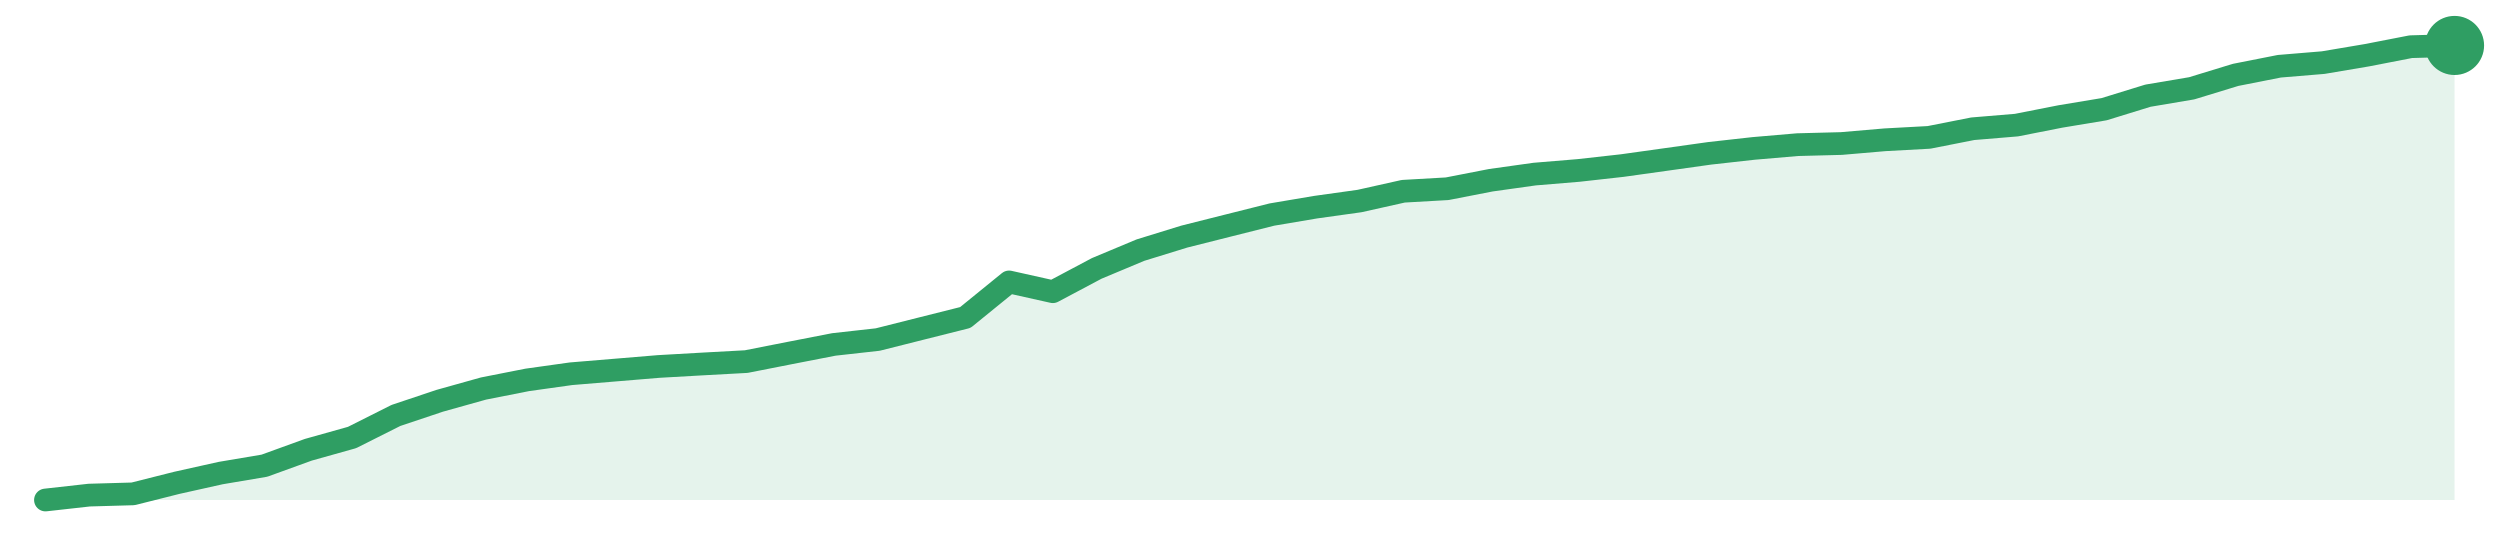
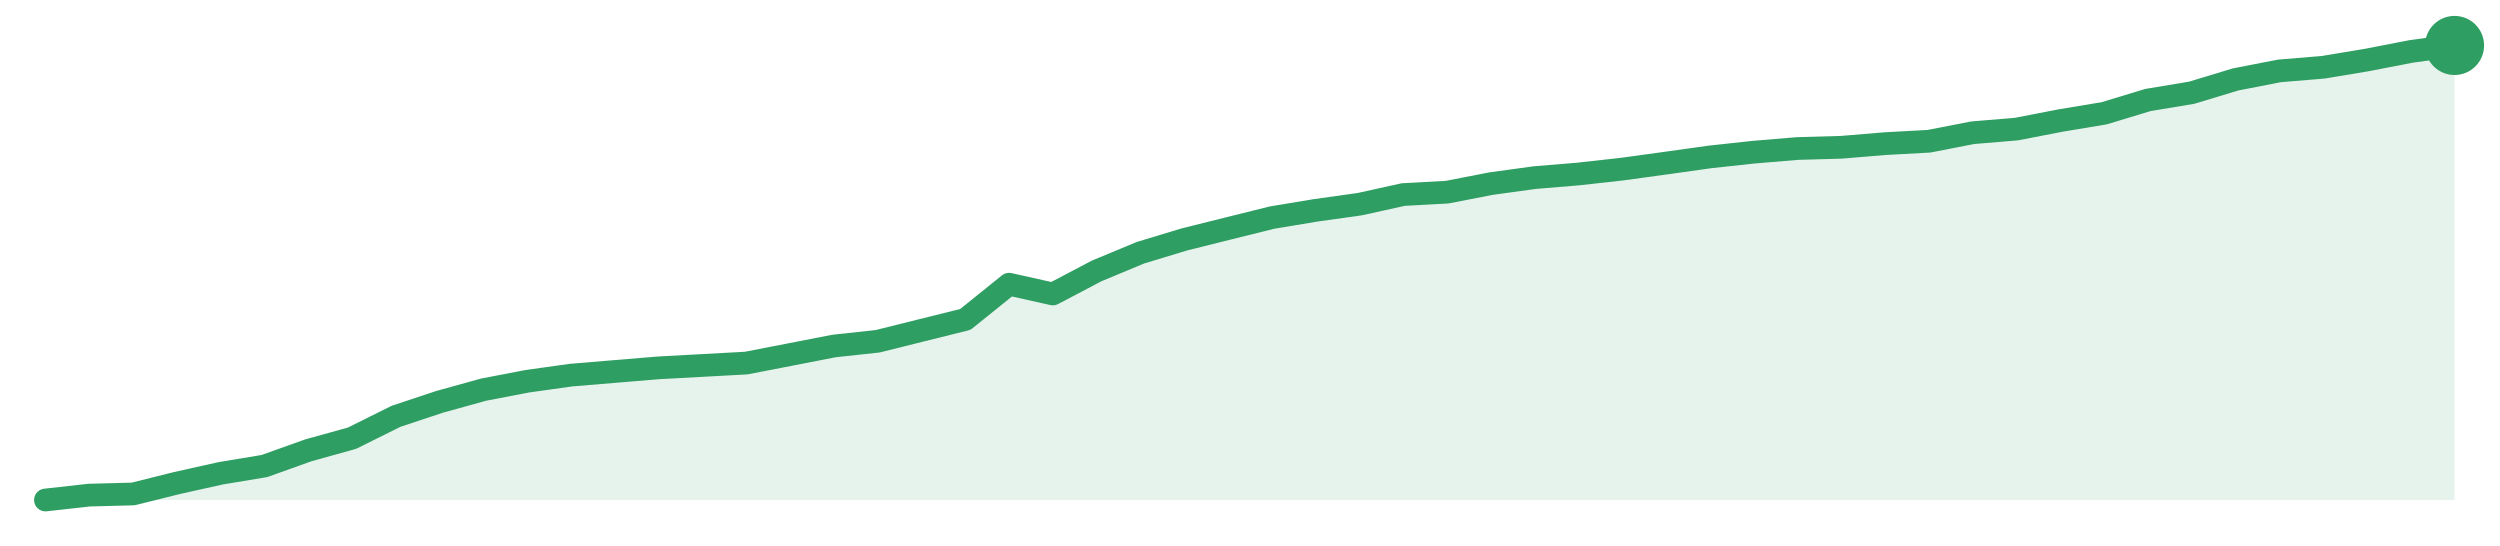
<svg xmlns="http://www.w3.org/2000/svg" width="220" height="48" viewBox="0 0 220 48" role="img" aria-label="trend">
-   <path d="M4.0,44.0 L4.0,44.0 L7.85,43.57 L11.71,43.46 L15.56,42.49 L19.42,41.63 L23.27,40.98 L27.13,39.58 L30.98,38.5 L34.84,36.56 L38.69,35.27 L42.55,34.19 L46.4,33.43 L50.25,32.89 L54.11,32.57 L57.96,32.25 L61.82,32.03 L65.67,31.82 L69.53,31.06 L73.38,30.31 L77.24,29.88 L81.09,28.91 L84.95,27.94 L88.8,24.81 L92.65,25.67 L96.51,23.62 L100.36,22.01 L104.22,20.82 L108.07,19.85 L111.93,18.88 L115.78,18.23 L119.64,17.69 L123.49,16.83 L127.35,16.61 L131.2,15.86 L135.05,15.32 L138.91,15.0 L142.76,14.57 L146.62,14.03 L150.47,13.49 L154.33,13.06 L158.18,12.73 L162.04,12.63 L165.89,12.3 L169.75,12.09 L173.6,11.33 L177.45,11.01 L181.31,10.25 L185.16,9.61 L189.02,8.42 L192.87,7.77 L196.73,6.59 L200.58,5.83 L204.44,5.51 L208.29,4.86 L212.15,4.11 L216.0,4.0 L216.0,44.0 Z" fill="#2f9e631f" />
-   <path d="M4.0,44.0 L7.85,43.57 L11.71,43.46 L15.56,42.49 L19.42,41.63 L23.27,40.98 L27.13,39.58 L30.98,38.5 L34.84,36.56 L38.69,35.27 L42.55,34.19 L46.4,33.43 L50.25,32.89 L54.11,32.57 L57.96,32.25 L61.82,32.03 L65.67,31.82 L69.53,31.06 L73.38,30.31 L77.24,29.88 L81.09,28.91 L84.95,27.94 L88.8,24.81 L92.65,25.67 L96.51,23.62 L100.36,22.01 L104.22,20.82 L108.07,19.85 L111.93,18.88 L115.78,18.23 L119.64,17.69 L123.49,16.83 L127.35,16.61 L131.2,15.86 L135.05,15.32 L138.91,15.0 L142.76,14.57 L146.62,14.03 L150.47,13.49 L154.33,13.06 L158.18,12.73 L162.04,12.63 L165.89,12.3 L169.75,12.09 L173.6,11.33 L177.45,11.01 L181.31,10.25 L185.16,9.61 L189.02,8.42 L192.87,7.77 L196.73,6.59 L200.58,5.83 L204.44,5.51 L208.29,4.86 L212.15,4.11 L216.0,4.0" fill="none" stroke="#2f9e63" stroke-width="2" stroke-linejoin="round" stroke-linecap="round" />
+   <path d="M4.0,44.0 L4.0,44.0 L7.85,43.57 L11.71,43.47 L15.56,42.51 L19.42,41.65 L23.27,41.01 L27.13,39.63 L30.98,38.56 L34.84,36.64 L38.69,35.36 L42.55,34.29 L46.4,33.55 L50.25,33.01 L54.11,32.69 L57.96,32.37 L61.82,32.16 L65.67,31.95 L69.53,31.2 L73.38,30.45 L77.24,30.03 L81.09,29.07 L84.95,28.11 L88.8,25.01 L92.65,25.87 L96.51,23.84 L100.36,22.24 L104.22,21.07 L108.07,20.11 L111.93,19.15 L115.78,18.51 L119.64,17.97 L123.49,17.12 L127.35,16.91 L131.2,16.16 L135.05,15.63 L138.91,15.31 L142.76,14.88 L146.62,14.35 L150.47,13.81 L154.33,13.39 L158.18,13.07 L162.04,12.96 L165.89,12.64 L169.75,12.43 L173.6,11.68 L177.45,11.36 L181.31,10.61 L185.16,9.97 L189.02,8.8 L192.87,8.16 L196.73,6.99 L200.58,6.24 L204.44,5.92 L208.29,5.28 L212.15,4.53 L216.0,4.0 L216.0,44.0 Z" fill="#2f9e631f" />
+   <path d="M4.0,44.0 L7.85,43.57 L11.71,43.47 L15.56,42.51 L19.42,41.65 L23.27,41.01 L27.13,39.63 L30.98,38.56 L34.84,36.64 L38.69,35.36 L42.55,34.29 L46.4,33.55 L50.25,33.01 L54.11,32.69 L57.96,32.37 L61.82,32.16 L65.67,31.95 L69.53,31.2 L73.38,30.45 L77.24,30.03 L81.09,29.07 L84.95,28.11 L88.8,25.01 L92.65,25.87 L96.51,23.84 L100.36,22.24 L104.22,21.07 L108.07,20.11 L111.93,19.15 L115.78,18.51 L119.64,17.97 L123.49,17.12 L127.35,16.91 L131.2,16.16 L135.05,15.63 L138.91,15.31 L142.76,14.88 L146.62,14.35 L150.47,13.81 L154.33,13.39 L158.18,13.07 L162.04,12.96 L165.89,12.64 L169.75,12.43 L173.6,11.68 L177.45,11.36 L181.31,10.61 L185.16,9.97 L189.02,8.8 L192.87,8.16 L196.73,6.99 L200.58,6.24 L204.44,5.92 L208.29,5.28 L212.15,4.53 L216.0,4.0" fill="none" stroke="#2f9e63" stroke-width="2" stroke-linejoin="round" stroke-linecap="round" />
  <circle cx="216.0" cy="4.0" r="2.6" fill="#2f9e63" />
</svg>
